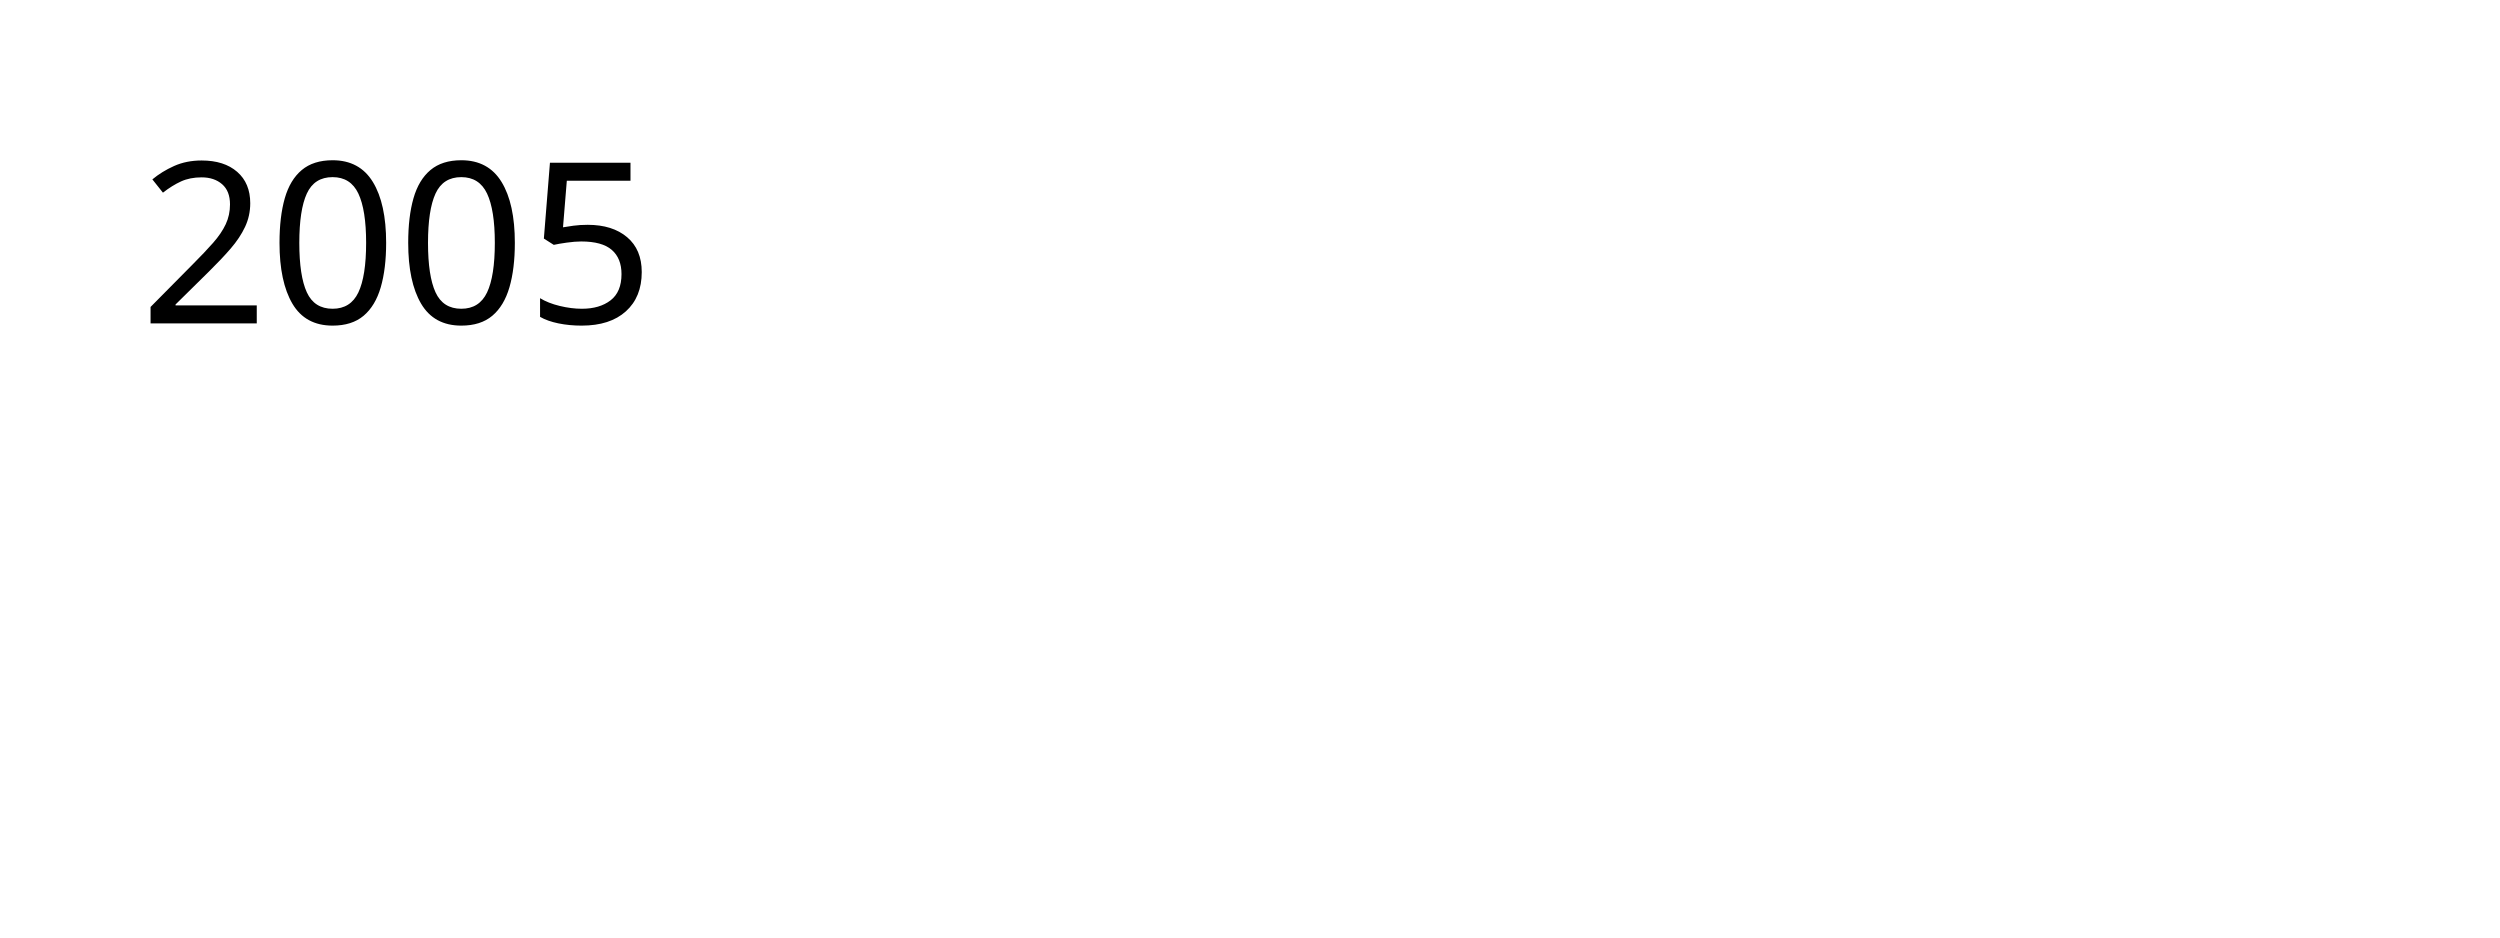
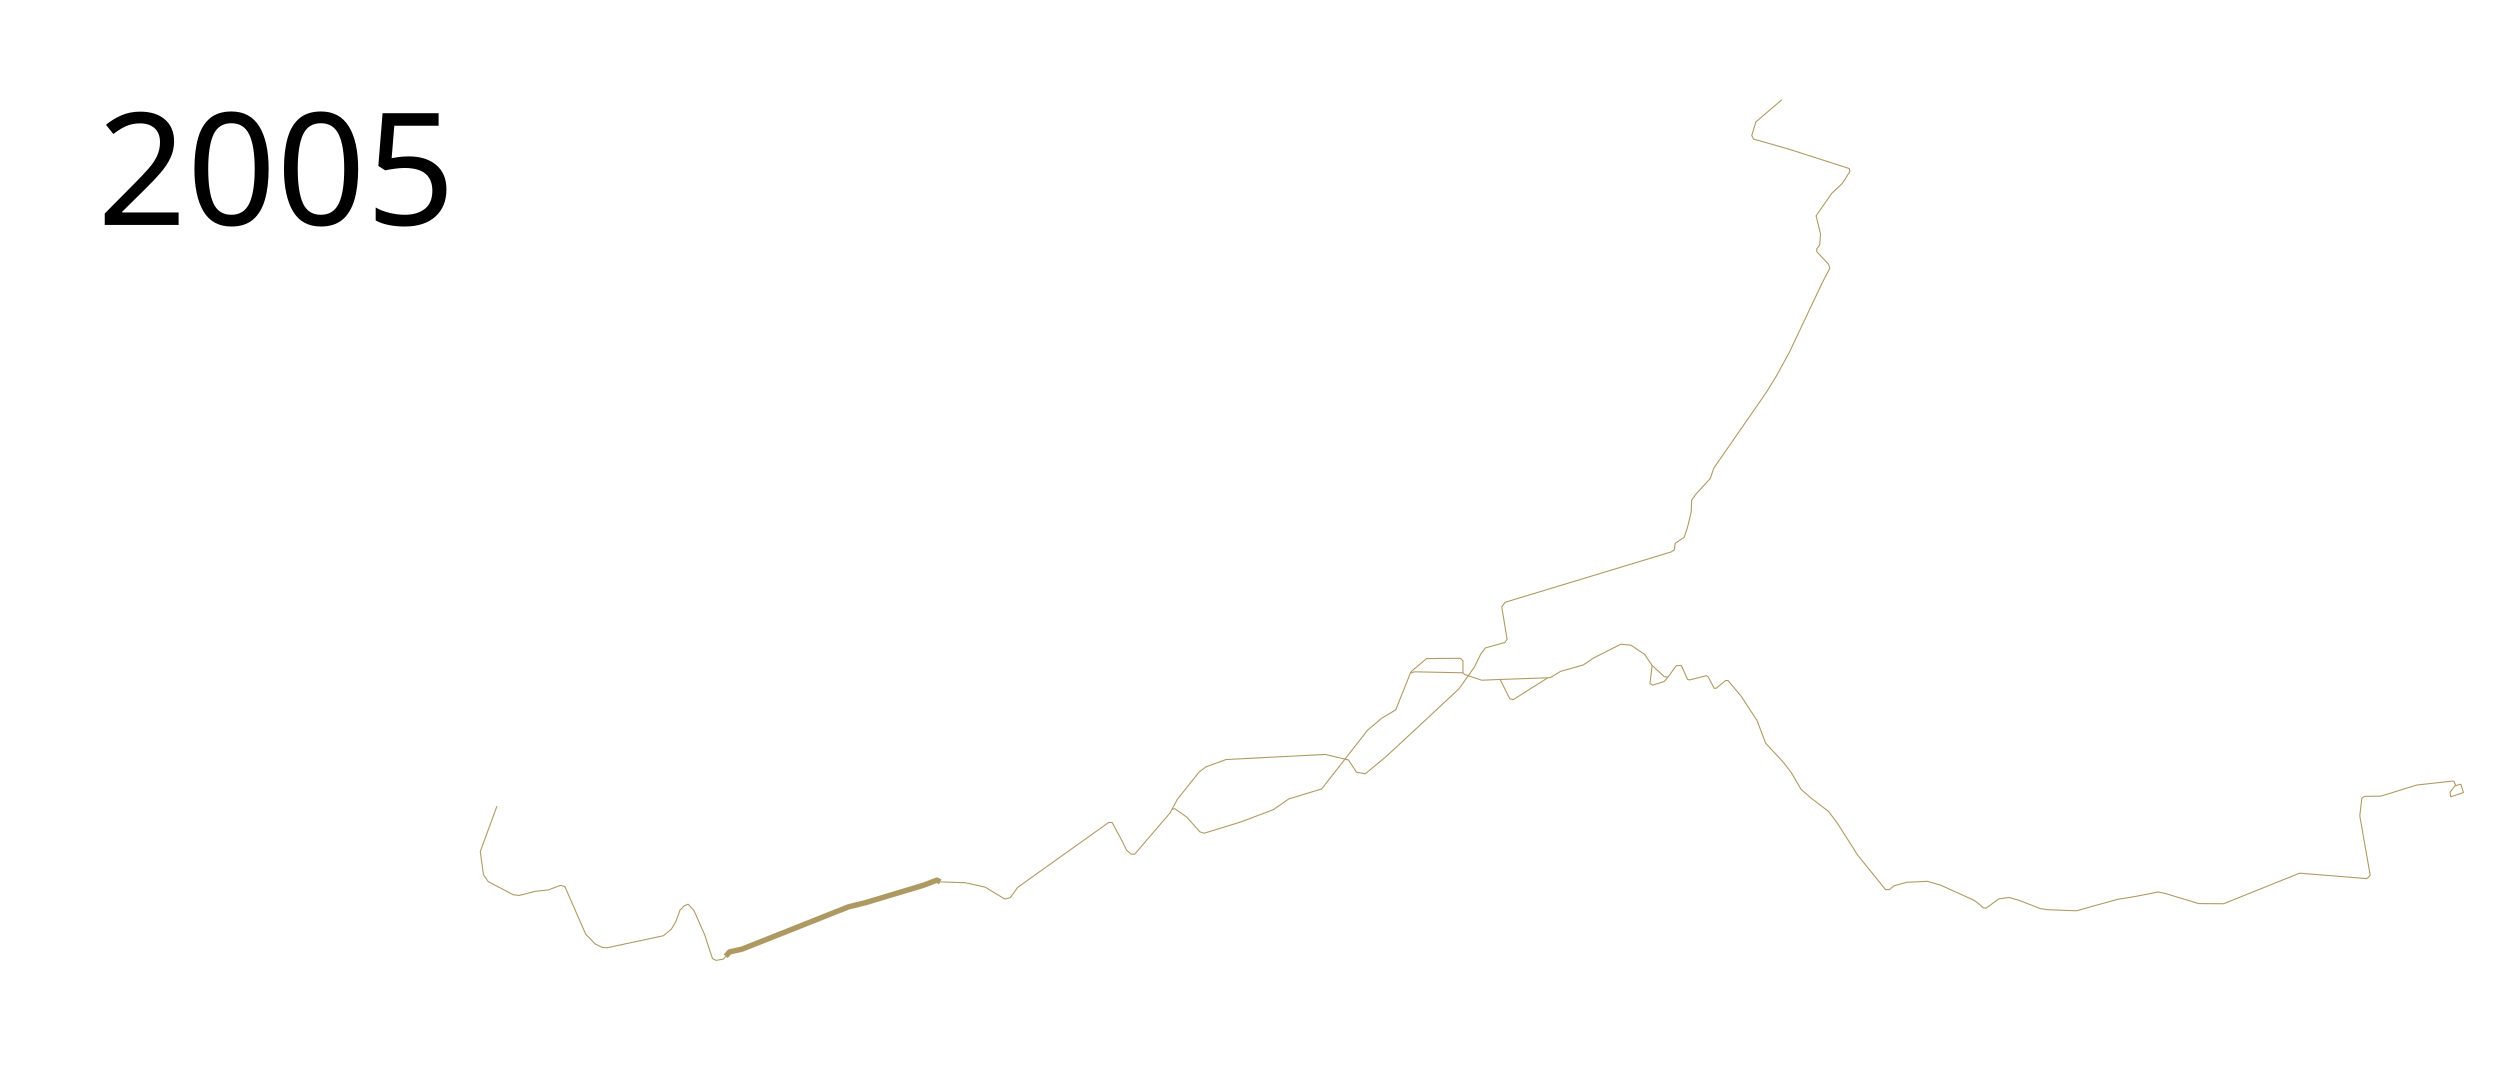
- <svg xmlns="http://www.w3.org/2000/svg" width="1600" height="600" viewBox="0 0 1600 600">
-   <text style="line-height:125%;-inkscape-font-specification:Sans" y="206.961" x="89.453" font-weight="400" font-size="144" font-family="Sans" letter-spacing="0" word-spacing="0">
-     <tspan y="206.961" x="89.453">2005</tspan>
+ <svg xmlns="http://www.w3.org/2000/svg" viewBox="0 0 2300 1000" height="1000" width="2300">
+   <path d="M667.61 879.767l3.653-4.047 11.423-2.52 97.959-38.922 15.935-3.919 53.812-16.196 11.467-4.446 3.209 1.648" fill="none" stroke="#ae9962" stroke-width="5" stroke-linejoin="round" />
+   <text x="89.453" y="206.961" style="line-height:125%;-inkscape-font-specification:Sans" font-weight="400" font-size="144" font-family="Sans" letter-spacing="0" word-spacing="0">
+     <tspan x="89.453" y="206.961">2005</tspan>
  </text>
+   <path d="M667.61 879.767l-2.064 2.622-6.782 1.155-3.32-1.732-7.215-21.935-9.813-22.223-5.339-5.772-3.463 1.443-3.897 3.752-4.04 10.967-4.04 6.783-7.36 6.06L558.325 872l-4.762-.577-6.061-3.03-8.659-8.948-19.193-43.869-4.185-1.01-10.967 4.185-11.4 1.154-15.441 3.897-5.34-.578-23.089-12.122-4.473-6.35-2.886-21.357 15.296-41.704M865.068 811.365l23 .747 18.183 4.04 18.183 10.968 4.906-1.155 6.927-9.524 16.451-11.833 67.247-47.91h3.175l9.524 17.605 3.752 7.793 4.33 3.752h3.174l32.903-38.386 1.443-2.886 2.597-.578 10.968 7.793 12.121 13.565 4.041 1.154 33.768-10.39 29.727-11.256 14.142-9.813 30.305-9.235 42.426-54.26 12.7-10.679 12.987-7.792 13.503-33.8 1.429-2.04 13.367-11.327 31.224-.306 2.347 2.347v11.02l1.633 1.531 15.612 5.306 16.939-.714 8.878 17.755 3.163.816 31.837-20.102 2.653-.306 9.081-5.612 20.919-5.918 9.387-6.327 25.102-12.755 9.286.918 12.551 8.368 7.041 10.306-2.04 16.633 2.652 1.428 10.51-3.367 3.368-3.878 7.653-10.612 4.694-.102 5.767 12.742 1.876.433 15.441-3.896 1.588 1.01 5.483 10.534h2.02l8.515-7.07h2.309l12.122 14.574 14.575 22.368 7.792 20.636 16.596 17.894 7.215 9.524 8.803 15.008 8.947 7.937 16.307 12.41 8.514 11.401 18.471 29.006 17.606 21.79 7.936 9.813h3.608l4.33-3.608 11.688-3.174 18.905-.866 11.977 3.463 30.882 13.998 5.628 4.185 2.742 2.742 2.742.288 11.689-8.514 9.38-1.298 8.658 2.453 20.347 7.792 6.783 1.01 26.264 1.01 37.664-10.534 16.162-2.597 21.358-4.185 7.36 1.587 29.871 9.092 22.945.144 69.99-28.14 61.858 5.058 3.061-3.06-9.592-54.695 1.837-16.122 2.45-1.837 15.101-.204 32.857-10.204 33.061-3.674 1.43.409 1.224 3.06.612.817 3.265-1.224h1.225l2.244 7.55-11.632 3.878-.612-4.285 4.898-6.327" fill="none" stroke="#ae9962" stroke-linejoin="round" />
+   <path d="M1297.551 619.286l3.674-1.225 44.693.919M1380.102 625.102l43.878-1.53M1520 612.245l11.02 10.204 3.47.612" fill="none" stroke="#ae9962" stroke-linejoin="round" />
+   <path d="M1078.266 744.576l4.795-9.066 20-25.102 6.327-4.898 18.571-6.734 91.225-4.694 21.428 5.102 7.347 11.224 8.163 1.429 18.98-15.715 33.673-31.224 33.674-31.429 13.877-19.591 6.123-12.45 4.082-5.306 17.959-5.102 2.04-2.857-4.897-29.796 3.06-4.285 152.858-46.327 2.857-2.04.817-5.92 8.163-5.51 2.857-8.163 3.673-15.102.409-10.816 3.673-5.306 13.47-14.694 3.265-9.592 47.959-69.183 9.388-15.102 12.04-22.041L1676.532 260l6.938-13.265-1.224-3.674-10.816-11.428v-2.857l2.653-3.062.816-10.408-4.082-16.735 14.49-20.816 9.388-8.775 7.143-11.02-.408-2.858-54.694-17.551-33.47-9.592-1.632-3.265 3.673-12.45 23.878-20.407" fill="none" stroke="#ae9962" stroke-linejoin="round" />
</svg>
